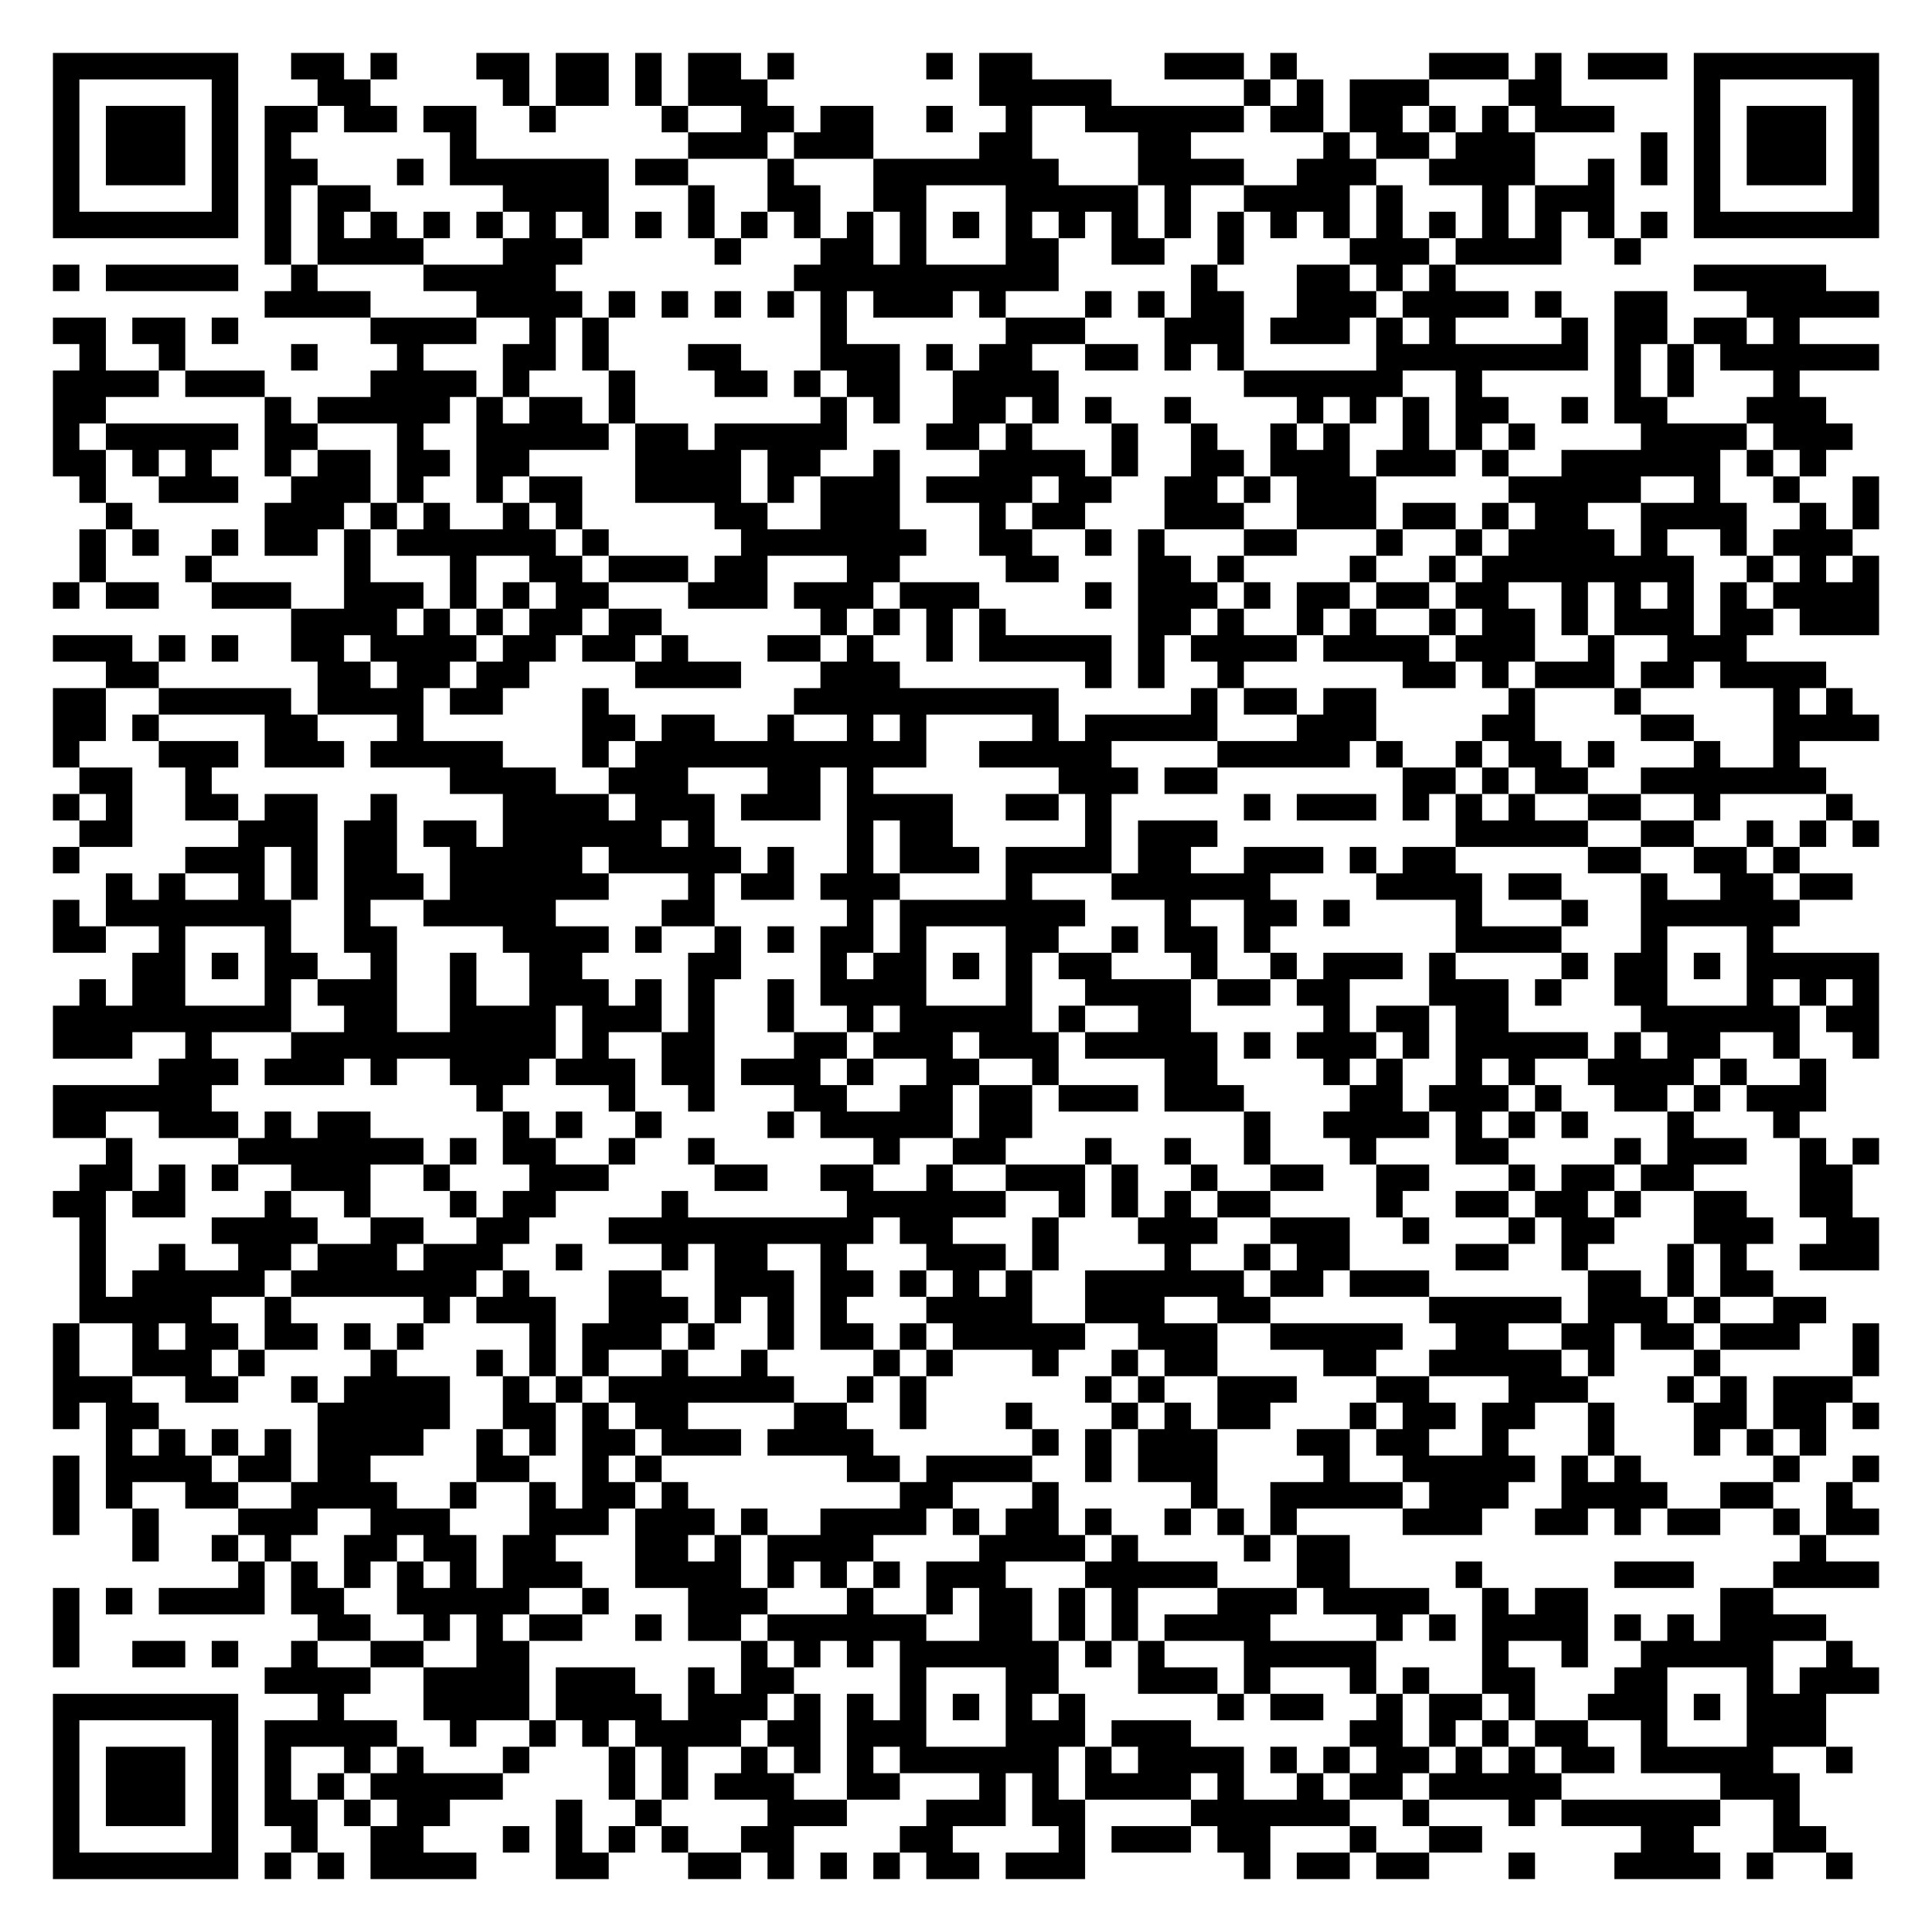
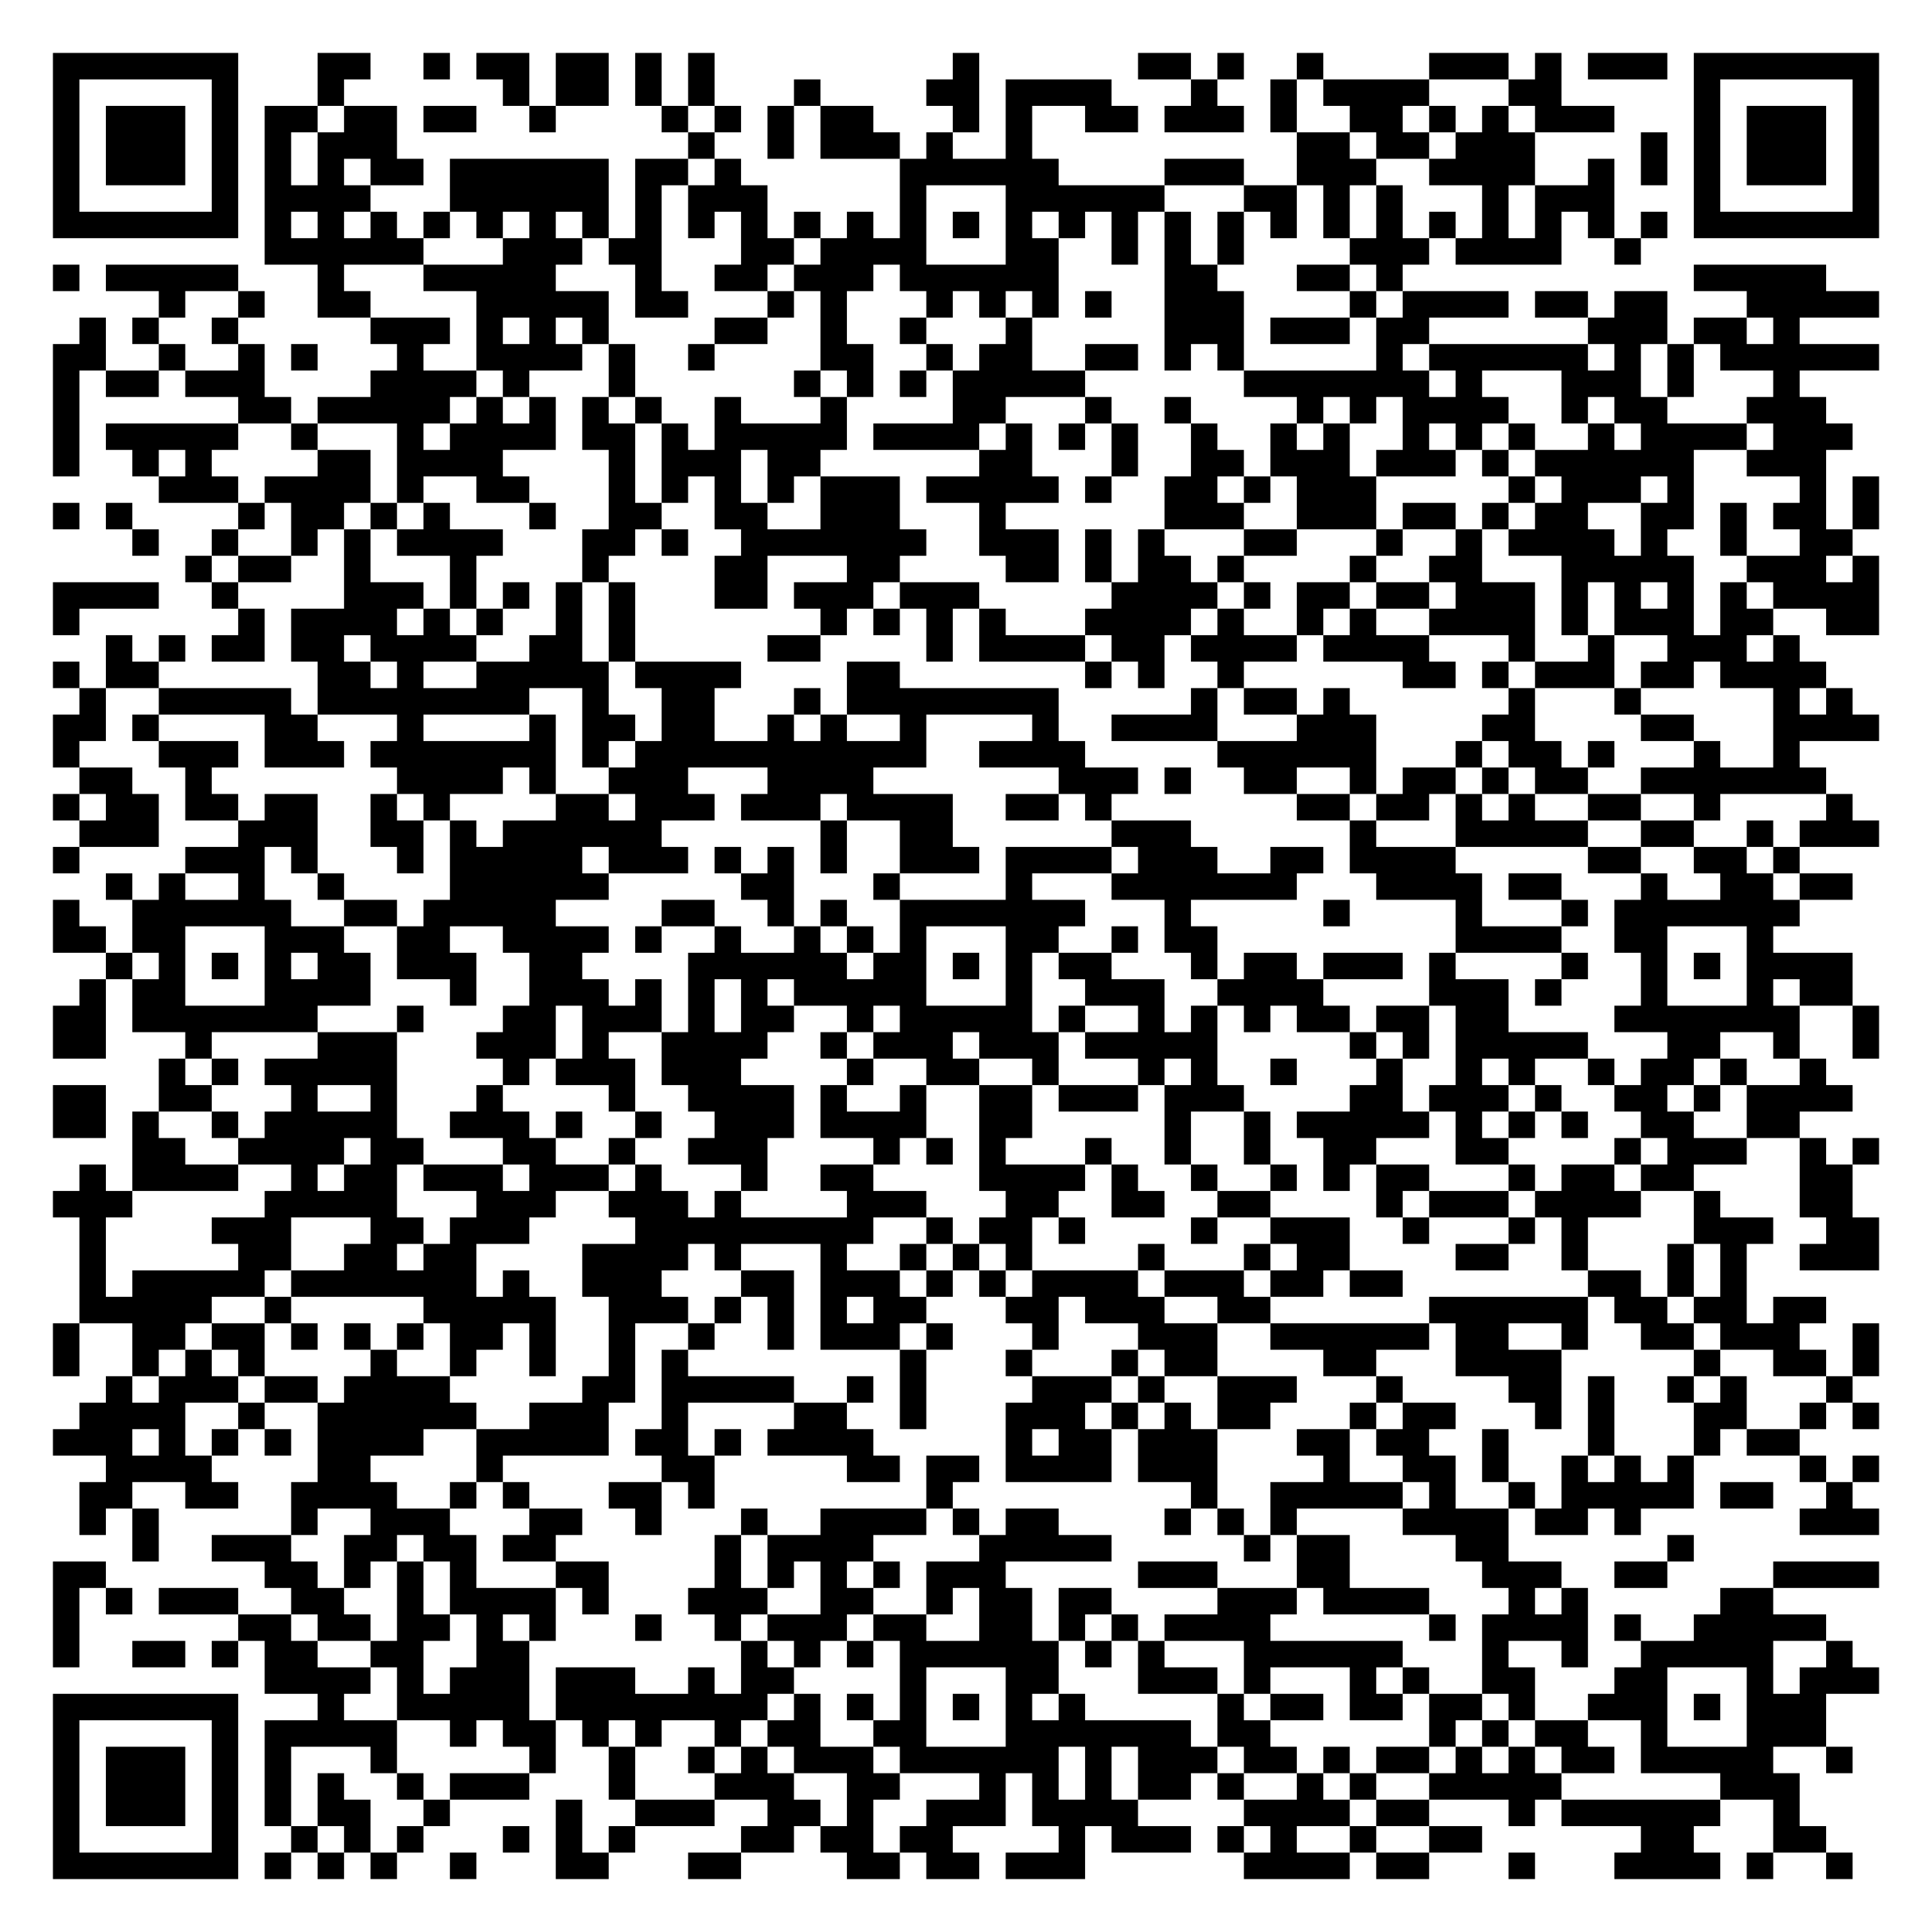
<svg xmlns="http://www.w3.org/2000/svg" width="292" height="292" class="segno">
  <g transform="scale(4)">
    <path fill="#fff" d="M0 0h73v73h-73z" />
-     <path class="qrline" stroke="#000" d="M2 2.5h7m2 0h2m1 0h1m3 0h2m1 0h2m1 0h1m1 0h2m1 0h1m5 0h1m1 0h2m5 0h3m1 0h1m5 0h3m1 0h1m1 0h3m1 0h7m-69 1h1m5 0h1m3 0h2m5 0h1m1 0h2m1 0h1m1 0h3m8 0h5m5 0h1m1 0h1m1 0h3m3 0h2m5 0h1m5 0h1m-69 1h1m1 0h3m1 0h1m1 0h2m1 0h2m1 0h2m2 0h1m4 0h1m2 0h2m1 0h2m2 0h1m2 0h1m2 0h6m1 0h2m1 0h2m1 0h1m1 0h1m1 0h3m3 0h1m1 0h3m1 0h1m-69 1h1m1 0h3m1 0h1m1 0h1m6 0h1m8 0h3m1 0h3m4 0h2m4 0h2m5 0h1m1 0h2m1 0h3m4 0h1m1 0h1m1 0h3m1 0h1m-69 1h1m1 0h3m1 0h1m1 0h2m3 0h1m1 0h6m1 0h2m3 0h1m3 0h7m3 0h4m2 0h3m2 0h4m2 0h1m1 0h1m1 0h1m1 0h3m1 0h1m-69 1h1m5 0h1m1 0h1m1 0h2m5 0h4m3 0h1m2 0h2m2 0h2m3 0h5m1 0h1m2 0h4m1 0h1m3 0h1m1 0h3m3 0h1m5 0h1m-69 1h7m1 0h1m1 0h1m1 0h1m1 0h1m1 0h1m1 0h1m1 0h1m1 0h1m1 0h1m1 0h1m1 0h1m1 0h1m1 0h1m1 0h1m1 0h1m1 0h1m1 0h1m1 0h1m1 0h1m1 0h1m1 0h1m1 0h1m1 0h1m1 0h1m1 0h1m1 0h1m1 0h1m1 0h7m-61 1h1m1 0h4m3 0h3m5 0h1m3 0h2m1 0h1m3 0h2m2 0h2m2 0h1m4 0h3m1 0h4m2 0h1m-60 1h1m1 0h5m2 0h1m4 0h5m9 0h10m5 0h1m3 0h2m1 0h1m1 0h1m9 0h5m-59 1h4m4 0h4m1 0h1m1 0h1m1 0h1m1 0h1m1 0h1m1 0h3m1 0h1m3 0h1m1 0h1m1 0h2m2 0h3m1 0h4m1 0h1m2 0h2m3 0h5m-69 1h2m1 0h2m1 0h1m5 0h4m2 0h1m1 0h1m8 0h1m6 0h3m3 0h3m1 0h3m1 0h1m1 0h1m4 0h1m1 0h2m1 0h2m1 0h1m-65 1h1m2 0h1m4 0h1m3 0h1m3 0h2m1 0h1m3 0h2m3 0h3m1 0h1m1 0h2m2 0h2m1 0h1m1 0h1m5 0h8m1 0h1m1 0h1m1 0h6m-69 1h4m1 0h3m4 0h4m1 0h1m3 0h1m3 0h2m1 0h1m1 0h2m2 0h4m7 0h6m2 0h1m5 0h1m1 0h1m3 0h1m-66 1h2m6 0h1m1 0h5m1 0h1m1 0h2m1 0h1m7 0h1m1 0h1m2 0h2m1 0h1m1 0h1m2 0h1m4 0h1m1 0h1m1 0h1m1 0h2m2 0h1m1 0h2m3 0h3m-67 1h1m1 0h5m1 0h2m3 0h1m2 0h5m1 0h2m1 0h5m3 0h2m1 0h1m3 0h1m2 0h1m2 0h1m1 0h1m2 0h1m1 0h1m1 0h1m4 0h4m1 0h3m-68 1h2m1 0h1m1 0h1m2 0h1m1 0h2m1 0h2m1 0h2m4 0h4m1 0h2m2 0h1m3 0h4m1 0h1m2 0h2m1 0h3m1 0h3m1 0h1m2 0h6m1 0h1m1 0h1m-66 1h1m2 0h3m2 0h3m1 0h1m2 0h1m1 0h2m2 0h4m1 0h1m1 0h3m1 0h4m1 0h2m2 0h2m1 0h1m1 0h3m5 0h5m2 0h1m2 0h1m2 0h1m-67 1h1m5 0h3m1 0h1m1 0h1m2 0h1m1 0h1m5 0h2m2 0h3m3 0h1m1 0h2m3 0h3m2 0h3m1 0h2m1 0h1m1 0h2m2 0h4m2 0h1m1 0h1m-68 1h1m1 0h1m2 0h1m1 0h2m1 0h1m1 0h6m1 0h1m5 0h7m2 0h2m2 0h1m1 0h1m3 0h2m3 0h1m2 0h1m1 0h4m1 0h1m2 0h1m1 0h3m-67 1h1m3 0h1m5 0h1m3 0h1m2 0h2m1 0h3m1 0h2m3 0h2m4 0h2m3 0h2m1 0h1m4 0h1m2 0h1m1 0h8m2 0h1m1 0h1m1 0h1m-69 1h1m1 0h2m2 0h3m2 0h3m1 0h1m1 0h1m1 0h2m3 0h3m1 0h3m1 0h3m4 0h1m1 0h3m1 0h1m1 0h2m1 0h2m1 0h2m2 0h1m1 0h1m1 0h1m1 0h1m1 0h4m-60 1h4m1 0h1m1 0h1m1 0h2m1 0h2m6 0h1m1 0h1m1 0h1m1 0h1m5 0h2m1 0h1m2 0h1m1 0h1m2 0h1m1 0h2m1 0h1m1 0h3m1 0h2m1 0h3m-69 1h3m1 0h1m1 0h1m2 0h2m1 0h4m1 0h2m1 0h2m1 0h1m3 0h2m1 0h1m2 0h1m1 0h5m1 0h1m1 0h4m1 0h4m1 0h3m2 0h1m2 0h3m-62 1h2m6 0h2m1 0h2m1 0h2m4 0h4m3 0h3m7 0h1m1 0h1m2 0h1m6 0h2m1 0h1m1 0h3m1 0h2m1 0h4m-67 1h2m2 0h5m1 0h4m1 0h2m3 0h1m7 0h10m5 0h1m1 0h2m1 0h2m5 0h1m3 0h1m5 0h1m1 0h1m-68 1h2m1 0h1m4 0h2m3 0h1m6 0h2m1 0h2m2 0h1m2 0h1m1 0h1m4 0h1m1 0h5m3 0h3m4 0h2m4 0h2m3 0h4m-69 1h1m3 0h3m1 0h3m1 0h5m3 0h1m1 0h11m2 0h5m4 0h5m1 0h1m2 0h1m1 0h2m1 0h1m3 0h1m2 0h1m-65 1h2m2 0h1m9 0h4m2 0h3m3 0h2m1 0h1m7 0h3m1 0h2m7 0h2m1 0h1m1 0h2m2 0h7m-67 1h1m1 0h1m2 0h2m1 0h2m2 0h1m4 0h4m1 0h3m1 0h3m1 0h4m2 0h2m1 0h1m5 0h1m1 0h3m1 0h1m1 0h1m1 0h1m2 0h2m2 0h1m4 0h1m-67 1h2m4 0h3m1 0h2m1 0h2m1 0h6m1 0h1m5 0h1m1 0h2m5 0h1m1 0h3m9 0h5m2 0h2m2 0h1m1 0h1m1 0h1m-69 1h1m4 0h3m1 0h1m1 0h2m2 0h5m1 0h5m1 0h1m2 0h1m1 0h3m1 0h4m1 0h2m2 0h3m1 0h1m1 0h2m5 0h2m2 0h2m1 0h1m-64 1h1m1 0h1m2 0h1m1 0h1m1 0h3m1 0h6m3 0h1m1 0h2m1 0h3m4 0h1m3 0h6m4 0h4m1 0h2m3 0h1m2 0h2m1 0h2m-68 1h1m1 0h7m2 0h1m2 0h5m4 0h2m5 0h1m1 0h7m3 0h1m2 0h2m1 0h1m4 0h1m3 0h1m2 0h6m-66 1h2m2 0h1m3 0h1m2 0h2m4 0h4m1 0h1m2 0h1m1 0h1m1 0h2m1 0h1m3 0h2m2 0h1m1 0h2m1 0h1m7 0h4m3 0h1m3 0h1m-62 1h2m1 0h1m1 0h2m2 0h1m2 0h1m2 0h2m4 0h2m3 0h1m1 0h2m1 0h1m1 0h1m1 0h2m3 0h1m2 0h1m1 0h3m1 0h1m4 0h1m1 0h2m1 0h1m1 0h5m-68 1h1m1 0h2m3 0h1m1 0h3m2 0h1m2 0h3m1 0h1m1 0h1m2 0h1m1 0h4m3 0h1m2 0h4m1 0h2m1 0h2m3 0h3m1 0h1m2 0h2m3 0h1m1 0h1m1 0h1m-69 1h9m2 0h2m2 0h4m1 0h3m1 0h1m2 0h1m2 0h1m1 0h5m1 0h1m2 0h2m5 0h1m1 0h2m1 0h2m5 0h6m1 0h2m-69 1h3m2 0h1m3 0h10m1 0h1m2 0h2m3 0h2m1 0h3m1 0h3m1 0h5m1 0h1m1 0h3m1 0h1m1 0h5m1 0h1m1 0h2m2 0h1m2 0h1m-65 1h3m1 0h3m1 0h1m2 0h3m1 0h3m1 0h2m1 0h3m1 0h1m2 0h2m2 0h1m4 0h2m4 0h1m1 0h1m2 0h1m1 0h1m2 0h4m1 0h1m2 0h1m-67 1h6m10 0h1m4 0h1m2 0h1m3 0h2m2 0h2m1 0h2m1 0h3m1 0h3m4 0h2m1 0h3m1 0h1m2 0h2m1 0h1m1 0h3m-67 1h2m2 0h3m1 0h1m1 0h2m5 0h1m1 0h1m2 0h1m4 0h1m1 0h5m1 0h2m8 0h1m2 0h4m1 0h1m1 0h1m1 0h1m3 0h1m3 0h1m-64 1h1m4 0h7m1 0h1m1 0h2m2 0h1m2 0h1m6 0h1m2 0h2m3 0h1m2 0h1m2 0h1m3 0h1m3 0h2m4 0h1m1 0h3m2 0h1m1 0h1m-68 1h2m1 0h1m1 0h1m2 0h3m2 0h1m3 0h3m4 0h2m2 0h2m2 0h1m2 0h3m1 0h1m2 0h1m2 0h2m2 0h2m3 0h1m1 0h2m1 0h2m4 0h2m-68 1h2m1 0h2m3 0h1m2 0h1m3 0h1m1 0h2m4 0h1m6 0h6m2 0h1m1 0h1m1 0h1m1 0h2m4 0h1m2 0h2m1 0h2m1 0h1m2 0h2m2 0h2m-67 1h1m4 0h4m2 0h2m2 0h2m3 0h10m1 0h2m3 0h1m3 0h3m2 0h3m2 0h1m3 0h1m1 0h2m3 0h3m2 0h2m-68 1h1m2 0h1m2 0h2m1 0h3m1 0h3m2 0h1m3 0h1m1 0h2m2 0h1m3 0h3m1 0h1m4 0h1m2 0h1m1 0h2m4 0h2m2 0h1m3 0h1m1 0h1m2 0h3m-68 1h1m1 0h5m1 0h7m1 0h1m3 0h2m2 0h3m1 0h2m1 0h1m1 0h1m1 0h1m2 0h6m1 0h2m1 0h3m6 0h2m1 0h1m1 0h2m-64 1h5m2 0h1m5 0h1m1 0h3m2 0h3m1 0h1m1 0h1m1 0h1m3 0h4m2 0h3m2 0h2m6 0h5m1 0h3m1 0h1m2 0h2m-67 1h1m2 0h1m1 0h2m1 0h2m1 0h1m1 0h1m4 0h1m1 0h3m1 0h1m2 0h1m1 0h2m1 0h1m1 0h5m2 0h3m2 0h5m2 0h2m2 0h2m1 0h2m1 0h3m2 0h1m-69 1h1m2 0h3m1 0h1m4 0h1m3 0h1m1 0h1m1 0h1m2 0h1m2 0h1m4 0h1m1 0h1m3 0h1m2 0h1m1 0h2m4 0h2m2 0h5m1 0h1m3 0h1m5 0h1m-69 1h3m2 0h2m2 0h1m1 0h4m2 0h1m1 0h1m1 0h7m2 0h1m1 0h1m6 0h1m1 0h1m2 0h3m3 0h2m3 0h3m3 0h1m1 0h1m1 0h3m-68 1h1m1 0h2m6 0h5m2 0h2m1 0h1m1 0h2m4 0h2m2 0h1m3 0h1m3 0h1m1 0h1m1 0h2m3 0h1m1 0h2m1 0h2m2 0h1m3 0h2m1 0h2m1 0h1m-67 1h1m1 0h1m1 0h1m1 0h1m1 0h4m2 0h1m1 0h1m1 0h2m1 0h3m1 0h4m6 0h1m1 0h1m1 0h3m3 0h2m1 0h2m2 0h1m3 0h1m3 0h1m1 0h1m1 0h1m-67 1h1m1 0h4m1 0h2m1 0h2m4 0h2m2 0h1m1 0h1m7 0h2m1 0h4m2 0h1m1 0h3m4 0h1m2 0h5m1 0h1m1 0h1m5 0h1m2 0h1m-69 1h1m1 0h1m2 0h2m2 0h4m2 0h1m2 0h1m1 0h2m1 0h1m8 0h2m3 0h1m5 0h1m2 0h5m1 0h3m2 0h4m2 0h2m2 0h1m-68 1h1m2 0h1m3 0h3m2 0h3m3 0h3m1 0h3m1 0h1m2 0h4m1 0h1m1 0h2m1 0h1m2 0h1m1 0h1m1 0h1m4 0h3m2 0h2m1 0h1m1 0h2m2 0h1m1 0h2m-66 1h1m2 0h1m1 0h1m2 0h2m1 0h2m1 0h2m3 0h2m1 0h1m1 0h4m4 0h4m1 0h1m4 0h1m1 0h2m17 0h1m-60 1h1m1 0h1m1 0h1m1 0h1m1 0h1m1 0h3m2 0h4m1 0h1m1 0h1m1 0h1m1 0h3m3 0h5m3 0h2m4 0h1m5 0h3m3 0h4m-69 1h1m1 0h1m1 0h4m1 0h2m2 0h5m2 0h1m3 0h3m3 0h1m2 0h1m1 0h2m1 0h1m1 0h1m3 0h3m1 0h4m2 0h1m1 0h2m5 0h2m-65 1h1m9 0h2m2 0h1m1 0h1m1 0h2m2 0h1m1 0h2m1 0h6m2 0h2m1 0h1m1 0h1m1 0h4m4 0h1m1 0h1m1 0h4m1 0h1m1 0h1m1 0h4m-67 1h1m2 0h2m1 0h1m2 0h1m2 0h2m2 0h2m8 0h1m1 0h1m1 0h1m1 0h6m1 0h1m1 0h1m3 0h5m4 0h1m2 0h1m2 0h5m2 0h1m-60 1h4m2 0h4m1 0h3m2 0h1m1 0h2m4 0h1m3 0h2m3 0h3m1 0h1m3 0h1m1 0h1m2 0h2m3 0h2m3 0h1m1 0h3m-69 1h7m3 0h1m3 0h4m1 0h4m1 0h3m1 0h1m1 0h1m1 0h1m1 0h1m1 0h1m1 0h1m5 0h1m1 0h2m2 0h1m1 0h2m1 0h1m2 0h3m1 0h1m1 0h3m-67 1h1m5 0h1m1 0h5m2 0h1m2 0h1m1 0h1m1 0h4m1 0h2m1 0h3m3 0h3m1 0h3m6 0h2m1 0h1m1 0h1m1 0h2m2 0h1m3 0h3m-67 1h1m1 0h3m1 0h1m1 0h1m2 0h1m1 0h1m3 0h1m3 0h1m1 0h1m2 0h1m1 0h1m1 0h1m1 0h6m1 0h1m1 0h4m1 0h1m1 0h1m1 0h2m1 0h1m1 0h1m1 0h2m1 0h5m2 0h1m-68 1h1m1 0h3m1 0h1m1 0h1m1 0h1m1 0h5m4 0h1m1 0h1m1 0h3m2 0h2m3 0h1m1 0h1m1 0h4m1 0h1m2 0h1m1 0h2m1 0h5m6 0h3m-66 1h1m1 0h3m1 0h1m1 0h2m1 0h1m1 0h2m4 0h1m2 0h1m4 0h3m3 0h3m1 0h2m4 0h6m2 0h1m3 0h1m1 0h6m2 0h1m-66 1h1m5 0h1m2 0h1m2 0h2m3 0h1m1 0h1m1 0h1m1 0h1m2 0h2m4 0h2m4 0h1m1 0h3m1 0h2m3 0h1m2 0h2m6 0h2m3 0h2m-67 1h7m1 0h1m1 0h1m1 0h4m3 0h2m3 0h2m1 0h1m1 0h1m1 0h1m1 0h2m1 0h3m6 0h1m1 0h2m1 0h2m3 0h1m3 0h4m1 0h1m2 0h1" />
+     <path class="qrline" stroke="#000" d="M2 2.5h7m3 0h2m2 0h1m1 0h2m1 0h2m1 0h1m1 0h1m9 0h1m6 0h2m1 0h1m2 0h1m4 0h3m1 0h1m1 0h3m1 0h7m-69 1h1m5 0h1m3 0h1m6 0h1m1 0h2m1 0h1m1 0h1m3 0h1m4 0h2m1 0h4m3 0h1m2 0h1m1 0h4m3 0h2m5 0h1m5 0h1m-69 1h1m1 0h3m1 0h1m1 0h2m1 0h2m1 0h2m2 0h1m4 0h1m1 0h1m1 0h1m1 0h2m3 0h1m1 0h1m2 0h2m1 0h3m1 0h1m2 0h2m1 0h1m1 0h1m1 0h3m3 0h1m1 0h3m1 0h1m-69 1h1m1 0h3m1 0h1m1 0h1m1 0h3m11 0h1m2 0h1m1 0h3m1 0h1m2 0h1m10 0h2m1 0h2m1 0h3m4 0h1m1 0h1m1 0h3m1 0h1m-69 1h1m1 0h3m1 0h1m1 0h1m1 0h1m1 0h2m1 0h6m1 0h2m1 0h1m6 0h6m4 0h3m2 0h3m2 0h4m2 0h1m1 0h1m1 0h1m1 0h3m1 0h1m-69 1h1m5 0h1m1 0h4m3 0h6m1 0h1m1 0h3m5 0h1m3 0h6m3 0h2m1 0h1m1 0h1m3 0h1m1 0h3m3 0h1m5 0h1m-69 1h7m1 0h1m1 0h1m1 0h1m1 0h1m1 0h1m1 0h1m1 0h1m1 0h1m1 0h1m1 0h1m1 0h1m1 0h1m1 0h1m1 0h1m1 0h1m1 0h1m1 0h1m1 0h1m1 0h1m1 0h1m1 0h1m1 0h1m1 0h1m1 0h1m1 0h1m1 0h1m1 0h1m1 0h7m-61 1h6m3 0h3m1 0h2m3 0h2m1 0h4m3 0h2m2 0h1m1 0h1m1 0h1m4 0h3m1 0h4m2 0h1m-60 1h1m1 0h5m3 0h1m3 0h5m3 0h1m2 0h2m1 0h3m1 0h6m4 0h2m3 0h2m1 0h1m11 0h5m-63 1h1m2 0h1m2 0h2m4 0h5m1 0h2m3 0h1m1 0h1m3 0h1m1 0h1m1 0h1m1 0h1m2 0h3m4 0h1m1 0h4m1 0h2m1 0h2m3 0h5m-68 1h1m1 0h1m2 0h1m5 0h3m1 0h1m1 0h1m1 0h1m4 0h2m2 0h1m2 0h1m3 0h1m5 0h3m1 0h3m1 0h2m6 0h3m1 0h2m1 0h1m-66 1h2m2 0h1m2 0h1m1 0h1m3 0h1m2 0h4m1 0h1m2 0h1m4 0h2m2 0h1m1 0h2m2 0h2m1 0h1m1 0h1m5 0h1m1 0h6m1 0h1m1 0h1m1 0h6m-69 1h1m1 0h2m1 0h3m4 0h4m1 0h1m3 0h1m6 0h1m1 0h1m1 0h1m1 0h5m6 0h7m1 0h1m3 0h3m1 0h1m3 0h1m-66 1h1m6 0h2m1 0h5m1 0h1m1 0h1m1 0h1m1 0h1m2 0h1m3 0h1m4 0h2m3 0h1m2 0h1m4 0h1m1 0h1m1 0h4m2 0h1m1 0h2m3 0h3m-67 1h1m1 0h5m2 0h1m3 0h1m1 0h4m1 0h2m1 0h1m1 0h5m1 0h4m1 0h1m1 0h1m1 0h1m2 0h1m2 0h1m1 0h1m2 0h1m1 0h1m1 0h1m2 0h1m1 0h4m1 0h3m-68 1h1m2 0h1m1 0h1m4 0h2m1 0h4m4 0h1m1 0h3m1 0h2m6 0h2m3 0h1m2 0h2m1 0h3m1 0h3m1 0h1m1 0h6m2 0h3m-63 1h3m1 0h4m1 0h1m2 0h2m3 0h1m1 0h1m1 0h1m1 0h1m1 0h3m1 0h5m1 0h1m2 0h2m1 0h1m1 0h3m5 0h1m1 0h3m1 0h1m4 0h1m1 0h1m-69 1h1m1 0h1m4 0h1m1 0h2m1 0h1m1 0h1m3 0h1m2 0h2m2 0h2m2 0h3m3 0h1m6 0h3m2 0h3m1 0h2m1 0h1m1 0h2m2 0h2m1 0h1m1 0h2m1 0h1m-66 1h1m2 0h1m2 0h1m1 0h1m1 0h4m3 0h2m1 0h1m2 0h7m2 0h3m1 0h1m1 0h1m3 0h2m3 0h1m2 0h1m1 0h4m1 0h1m2 0h1m2 0h2m-63 1h1m1 0h2m2 0h1m3 0h1m4 0h1m4 0h2m3 0h2m4 0h2m1 0h1m1 0h2m1 0h1m4 0h1m2 0h2m3 0h5m2 0h3m1 0h1m-69 1h4m2 0h1m4 0h3m1 0h1m1 0h1m1 0h1m1 0h1m3 0h2m1 0h3m1 0h3m5 0h4m1 0h1m1 0h2m1 0h2m1 0h3m1 0h1m1 0h1m1 0h1m1 0h1m1 0h4m-69 1h1m6 0h1m1 0h4m1 0h1m1 0h1m2 0h1m1 0h1m7 0h1m1 0h1m1 0h1m1 0h1m3 0h4m1 0h1m2 0h1m1 0h1m2 0h4m1 0h1m1 0h3m1 0h2m2 0h2m-67 1h1m1 0h1m1 0h2m1 0h2m1 0h4m2 0h2m1 0h1m5 0h2m4 0h1m1 0h4m1 0h2m1 0h4m1 0h4m3 0h1m2 0h1m2 0h3m1 0h1m-66 1h1m1 0h2m6 0h2m1 0h1m2 0h5m1 0h4m4 0h2m7 0h1m1 0h1m2 0h1m6 0h2m1 0h1m1 0h3m1 0h2m1 0h4m-66 1h1m2 0h5m1 0h8m2 0h1m2 0h2m3 0h1m1 0h8m5 0h1m1 0h2m1 0h1m6 0h1m3 0h1m5 0h1m1 0h1m-68 1h2m1 0h1m4 0h2m3 0h1m4 0h1m1 0h2m1 0h2m2 0h1m1 0h1m2 0h1m4 0h1m2 0h4m3 0h3m4 0h2m4 0h2m3 0h4m-69 1h1m3 0h3m1 0h3m1 0h7m1 0h1m1 0h11m2 0h4m5 0h6m3 0h1m1 0h2m1 0h1m3 0h1m2 0h1m-65 1h2m2 0h1m7 0h4m1 0h1m2 0h3m3 0h4m7 0h3m1 0h1m2 0h2m2 0h1m1 0h2m1 0h1m1 0h2m2 0h7m-67 1h1m1 0h2m1 0h2m1 0h2m2 0h1m1 0h1m4 0h2m1 0h3m1 0h3m1 0h4m2 0h2m1 0h1m7 0h2m1 0h2m1 0h1m1 0h1m2 0h2m2 0h1m4 0h1m-67 1h3m3 0h3m2 0h2m1 0h1m1 0h6m6 0h1m2 0h2m6 0h3m6 0h1m3 0h5m2 0h2m2 0h1m1 0h3m-69 1h1m4 0h3m1 0h1m3 0h1m1 0h5m1 0h3m1 0h1m1 0h1m1 0h1m2 0h3m1 0h4m1 0h3m2 0h2m1 0h4m5 0h2m2 0h2m1 0h1m-64 1h1m1 0h1m2 0h1m2 0h1m4 0h6m5 0h2m3 0h1m4 0h1m3 0h7m3 0h4m1 0h2m3 0h1m2 0h2m1 0h2m-68 1h1m2 0h6m2 0h2m1 0h5m4 0h2m2 0h1m1 0h1m2 0h7m3 0h1m5 0h1m4 0h1m3 0h1m1 0h7m-66 1h2m1 0h2m3 0h3m2 0h2m2 0h4m1 0h1m2 0h1m2 0h1m1 0h1m1 0h1m3 0h2m2 0h1m1 0h2m9 0h4m2 0h2m3 0h1m-63 1h1m1 0h1m1 0h1m1 0h1m1 0h2m1 0h3m2 0h2m4 0h6m1 0h2m1 0h1m1 0h1m1 0h2m3 0h1m1 0h2m1 0h3m1 0h1m4 0h1m2 0h1m1 0h1m1 0h4m-67 1h1m1 0h2m3 0h4m3 0h1m2 0h3m1 0h1m1 0h1m1 0h1m1 0h5m3 0h1m2 0h3m2 0h4m4 0h3m1 0h1m3 0h1m3 0h1m1 0h2m-68 1h2m1 0h7m3 0h1m3 0h2m1 0h3m1 0h1m1 0h2m2 0h1m1 0h5m1 0h1m2 0h1m1 0h1m1 0h1m1 0h2m1 0h2m1 0h2m4 0h7m2 0h1m-69 1h2m3 0h1m4 0h3m3 0h3m1 0h1m2 0h4m2 0h1m1 0h3m1 0h3m1 0h5m5 0h1m1 0h1m1 0h5m3 0h2m2 0h1m2 0h1m-65 1h1m1 0h1m1 0h5m4 0h1m1 0h3m1 0h3m4 0h1m2 0h2m2 0h1m3 0h1m1 0h1m2 0h1m3 0h1m2 0h1m1 0h1m2 0h1m1 0h2m1 0h1m2 0h1m-67 1h2m2 0h2m3 0h1m2 0h1m3 0h1m4 0h1m2 0h4m1 0h1m2 0h1m2 0h2m1 0h3m1 0h3m4 0h2m1 0h3m1 0h1m2 0h2m1 0h1m1 0h4m-68 1h2m1 0h1m2 0h1m1 0h5m2 0h3m1 0h1m2 0h1m2 0h3m1 0h4m2 0h2m5 0h1m2 0h1m1 0h5m1 0h1m1 0h1m1 0h1m2 0h2m2 0h2m-63 1h2m2 0h4m1 0h2m3 0h2m2 0h1m2 0h3m4 0h1m1 0h1m1 0h1m3 0h1m2 0h1m2 0h1m2 0h2m3 0h2m4 0h1m1 0h3m2 0h1m1 0h1m-68 1h1m1 0h4m2 0h1m1 0h2m1 0h3m1 0h3m1 0h1m3 0h1m2 0h2m4 0h4m1 0h1m2 0h1m2 0h1m1 0h1m1 0h2m3 0h1m1 0h2m1 0h2m4 0h2m-68 1h3m5 0h5m3 0h3m2 0h3m1 0h1m4 0h3m3 0h2m2 0h2m2 0h2m4 0h1m1 0h3m1 0h4m2 0h1m3 0h2m-67 1h1m4 0h3m3 0h2m1 0h3m4 0h9m2 0h1m1 0h2m1 0h1m4 0h1m2 0h3m2 0h1m3 0h1m1 0h1m4 0h3m2 0h2m-68 1h1m5 0h2m2 0h2m1 0h2m4 0h4m1 0h1m3 0h1m2 0h1m1 0h1m1 0h1m4 0h1m3 0h1m1 0h2m4 0h2m2 0h1m3 0h1m1 0h1m2 0h3m-68 1h1m1 0h5m1 0h7m1 0h1m2 0h3m3 0h2m1 0h3m1 0h1m1 0h1m1 0h4m1 0h3m1 0h2m1 0h2m7 0h2m1 0h1m1 0h1m-63 1h5m2 0h1m5 0h5m2 0h3m1 0h1m1 0h1m1 0h1m1 0h2m3 0h2m1 0h3m2 0h2m6 0h6m1 0h2m1 0h2m1 0h2m-67 1h1m2 0h2m1 0h2m1 0h1m1 0h1m1 0h1m1 0h2m1 0h1m2 0h1m2 0h1m2 0h1m1 0h3m1 0h1m3 0h1m3 0h3m2 0h6m1 0h2m2 0h1m2 0h2m1 0h3m2 0h1m-69 1h1m2 0h1m1 0h1m1 0h1m4 0h1m2 0h1m2 0h1m2 0h1m1 0h1m8 0h1m3 0h1m3 0h1m1 0h2m4 0h2m3 0h4m5 0h1m2 0h2m1 0h1m-67 1h1m1 0h3m1 0h2m1 0h4m5 0h2m1 0h5m2 0h1m1 0h1m4 0h3m1 0h1m2 0h3m3 0h1m4 0h2m1 0h1m2 0h1m1 0h1m3 0h1m-67 1h4m2 0h1m2 0h6m2 0h3m2 0h1m4 0h2m2 0h1m3 0h3m1 0h1m1 0h1m1 0h2m3 0h1m1 0h2m3 0h1m1 0h1m3 0h2m2 0h1m1 0h1m-69 1h3m1 0h1m1 0h1m1 0h1m1 0h4m2 0h5m1 0h2m1 0h1m1 0h4m5 0h1m1 0h2m1 0h3m3 0h2m1 0h2m2 0h1m3 0h1m3 0h1m1 0h2m-64 1h4m4 0h2m4 0h1m6 0h2m5 0h2m1 0h2m1 0h4m1 0h3m4 0h1m2 0h2m1 0h1m2 0h1m1 0h1m1 0h1m4 0h1m1 0h1m-68 1h2m2 0h2m2 0h4m2 0h1m1 0h1m3 0h2m1 0h1m8 0h1m9 0h1m2 0h5m1 0h1m2 0h1m1 0h5m1 0h2m2 0h1m-67 1h1m1 0h1m5 0h1m2 0h3m3 0h2m2 0h1m3 0h1m2 0h4m1 0h1m1 0h2m4 0h1m1 0h1m1 0h1m4 0h4m1 0h2m1 0h1m6 0h3m-66 1h1m2 0h3m2 0h2m1 0h2m1 0h2m6 0h1m1 0h4m4 0h5m5 0h1m1 0h2m4 0h2m6 0h1m-62 1h2m6 0h2m1 0h1m1 0h1m1 0h1m3 0h2m4 0h1m1 0h1m1 0h1m1 0h1m1 0h3m5 0h3m3 0h2m5 0h3m2 0h2m4 0h4m-69 1h1m1 0h1m1 0h3m2 0h2m2 0h1m1 0h4m1 0h1m3 0h3m2 0h2m2 0h1m1 0h2m1 0h2m4 0h3m1 0h4m3 0h1m1 0h1m5 0h2m-65 1h1m6 0h2m1 0h2m1 0h2m1 0h1m1 0h1m3 0h1m2 0h1m1 0h3m1 0h2m2 0h2m1 0h1m1 0h1m1 0h4m6 0h1m1 0h4m1 0h1m2 0h5m-67 1h1m2 0h2m1 0h1m1 0h2m2 0h2m2 0h2m8 0h1m1 0h1m1 0h1m1 0h6m1 0h1m1 0h1m3 0h6m3 0h1m2 0h1m2 0h5m2 0h1m-60 1h4m1 0h1m1 0h3m1 0h3m2 0h1m1 0h2m4 0h1m3 0h2m3 0h3m1 0h1m3 0h1m1 0h1m2 0h2m3 0h2m3 0h1m1 0h3m-69 1h7m3 0h1m2 0h5m1 0h8m1 0h1m1 0h1m1 0h1m1 0h1m1 0h1m1 0h1m5 0h1m1 0h2m1 0h2m1 0h2m1 0h1m2 0h3m1 0h1m1 0h3m-67 1h1m5 0h1m1 0h5m2 0h1m1 0h2m1 0h1m1 0h1m2 0h1m1 0h2m2 0h2m3 0h7m1 0h2m6 0h1m1 0h1m1 0h2m2 0h1m3 0h3m-67 1h1m1 0h3m1 0h1m1 0h1m3 0h1m5 0h1m2 0h1m2 0h1m1 0h1m1 0h3m1 0h6m1 0h1m1 0h3m1 0h2m1 0h1m1 0h2m1 0h1m1 0h1m1 0h2m1 0h5m2 0h1m-68 1h1m1 0h3m1 0h1m1 0h1m1 0h1m2 0h1m1 0h3m3 0h1m3 0h3m2 0h2m3 0h1m1 0h1m1 0h1m1 0h2m1 0h1m2 0h1m1 0h1m2 0h5m6 0h3m-66 1h1m1 0h3m1 0h1m1 0h1m1 0h2m2 0h1m4 0h1m2 0h3m2 0h2m1 0h1m2 0h3m1 0h4m4 0h4m1 0h2m3 0h1m1 0h6m2 0h1m-66 1h1m5 0h1m2 0h1m1 0h1m1 0h1m3 0h1m1 0h1m1 0h1m4 0h2m1 0h2m1 0h2m4 0h1m1 0h3m1 0h1m1 0h1m2 0h1m2 0h2m6 0h2m3 0h2m-67 1h7m1 0h1m1 0h1m1 0h1m2 0h1m3 0h2m3 0h2m4 0h2m1 0h2m1 0h3m6 0h4m1 0h2m3 0h1m3 0h4m1 0h1m2 0h1" />
  </g>
</svg>
